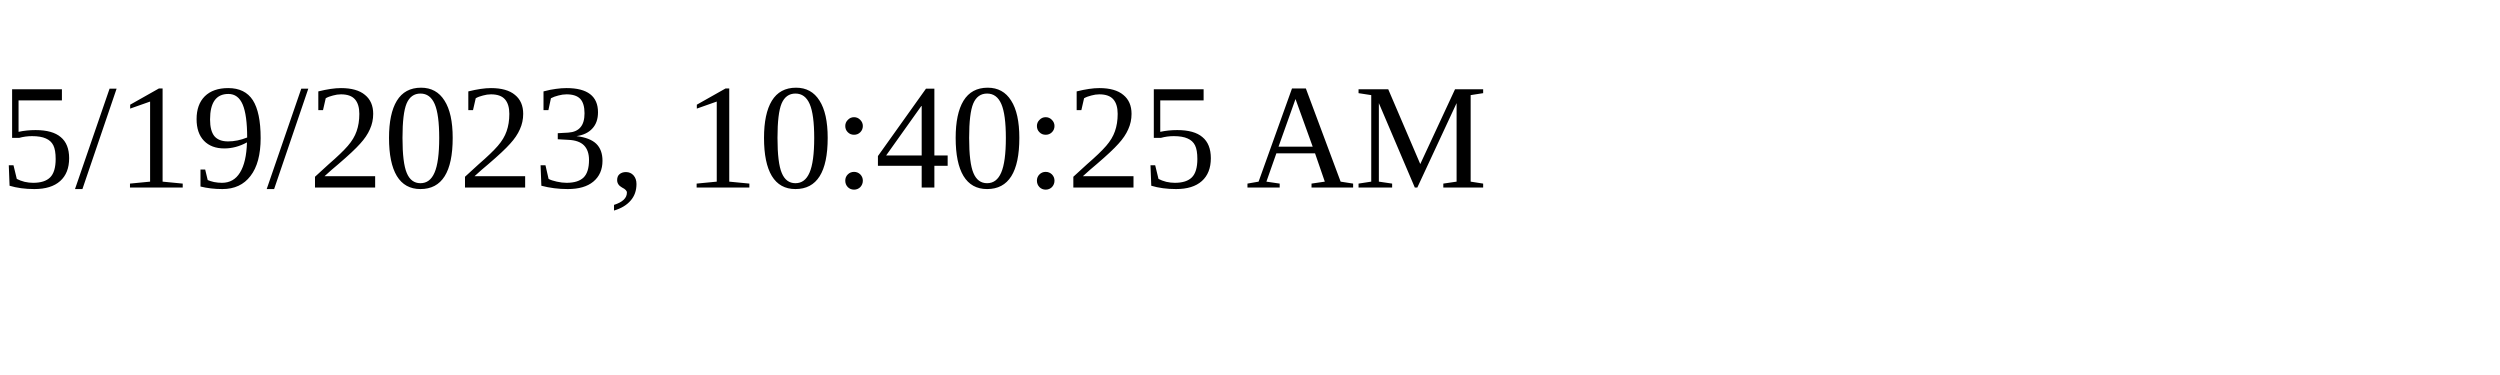
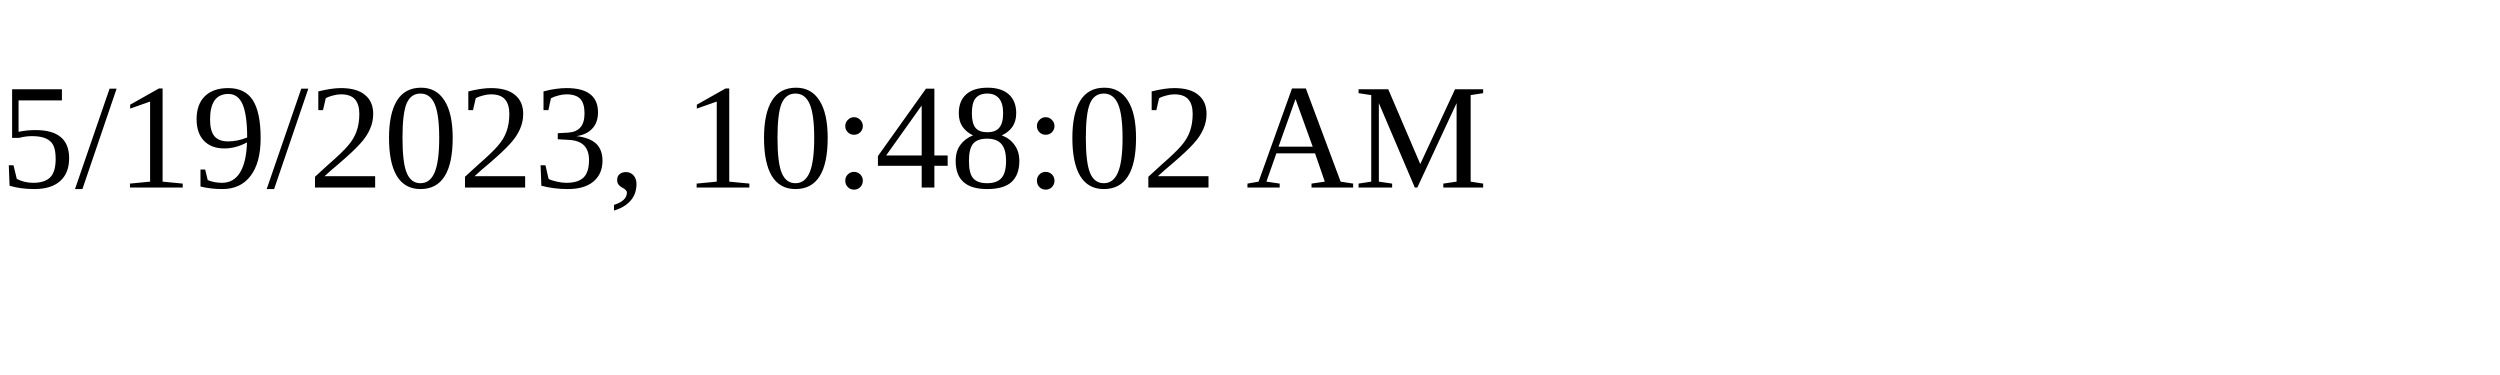
<svg xmlns="http://www.w3.org/2000/svg" height="30" width="200">
-   <text x="0" y="15">5/19/2023, 10:40:25 AM</text>
+   <text x="0" y="15">5/19/2023, 10:48:02 AM</text>
</svg>
